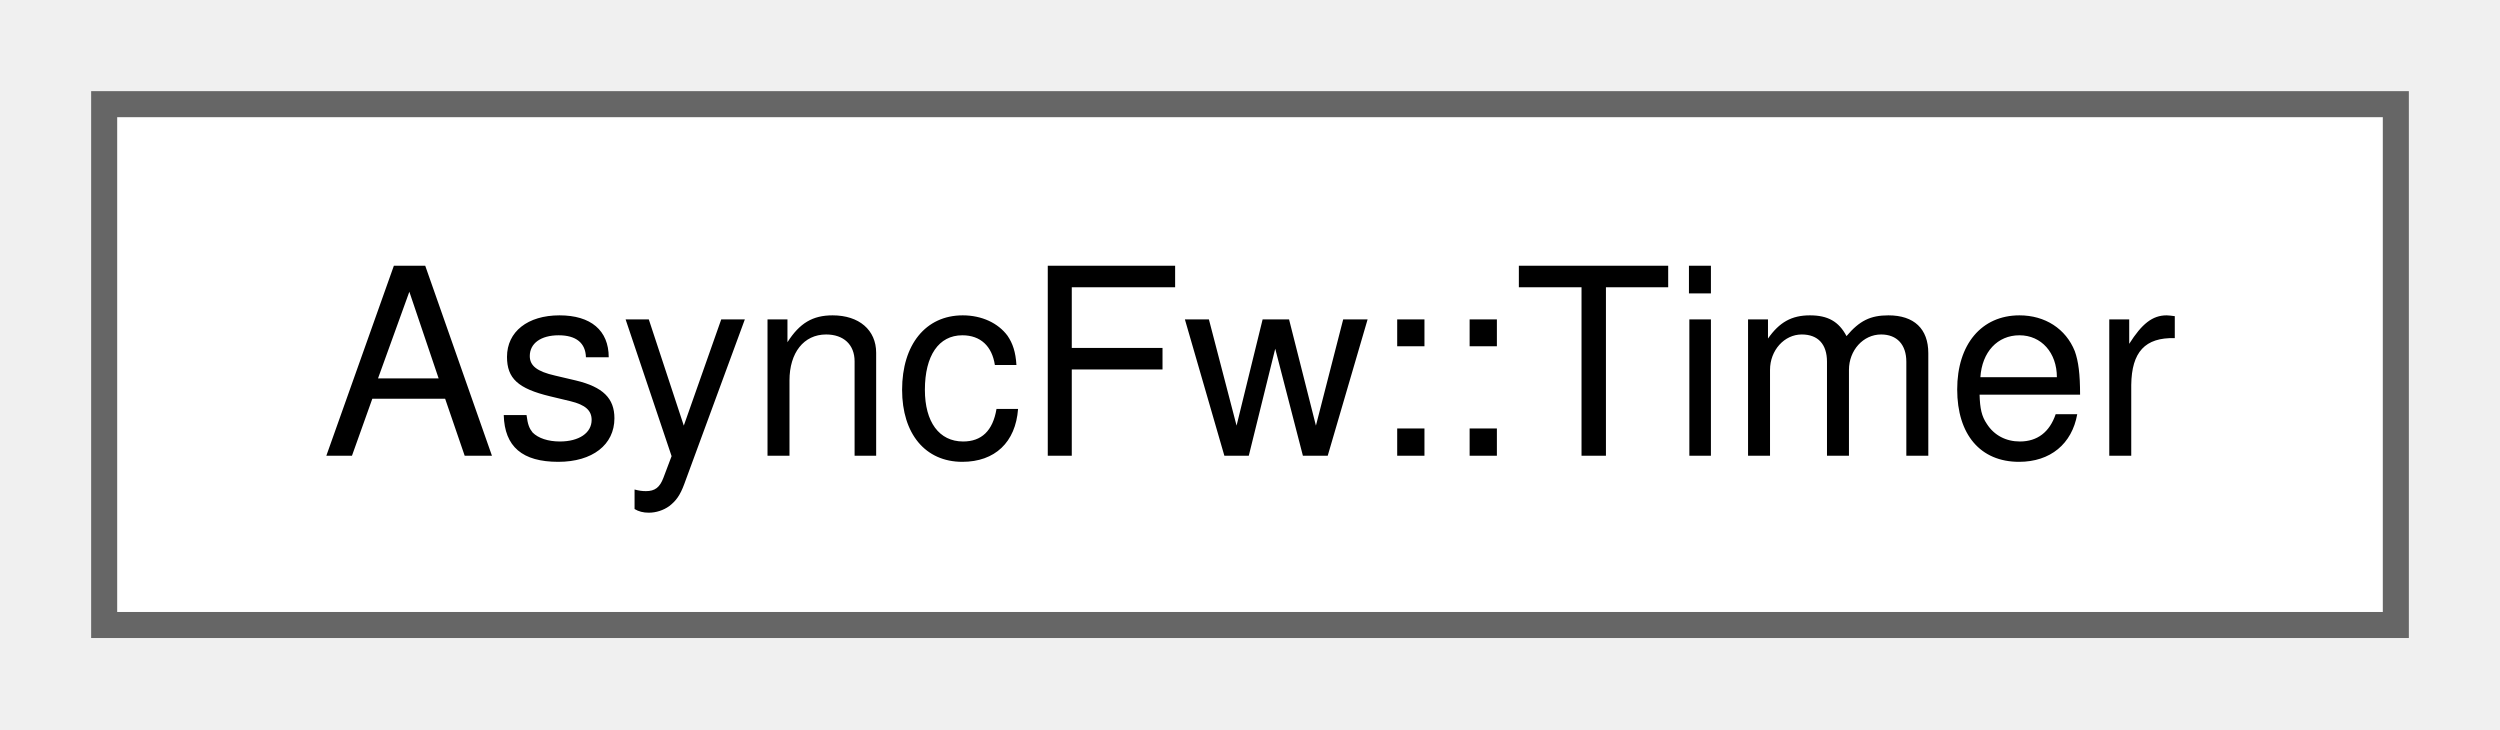
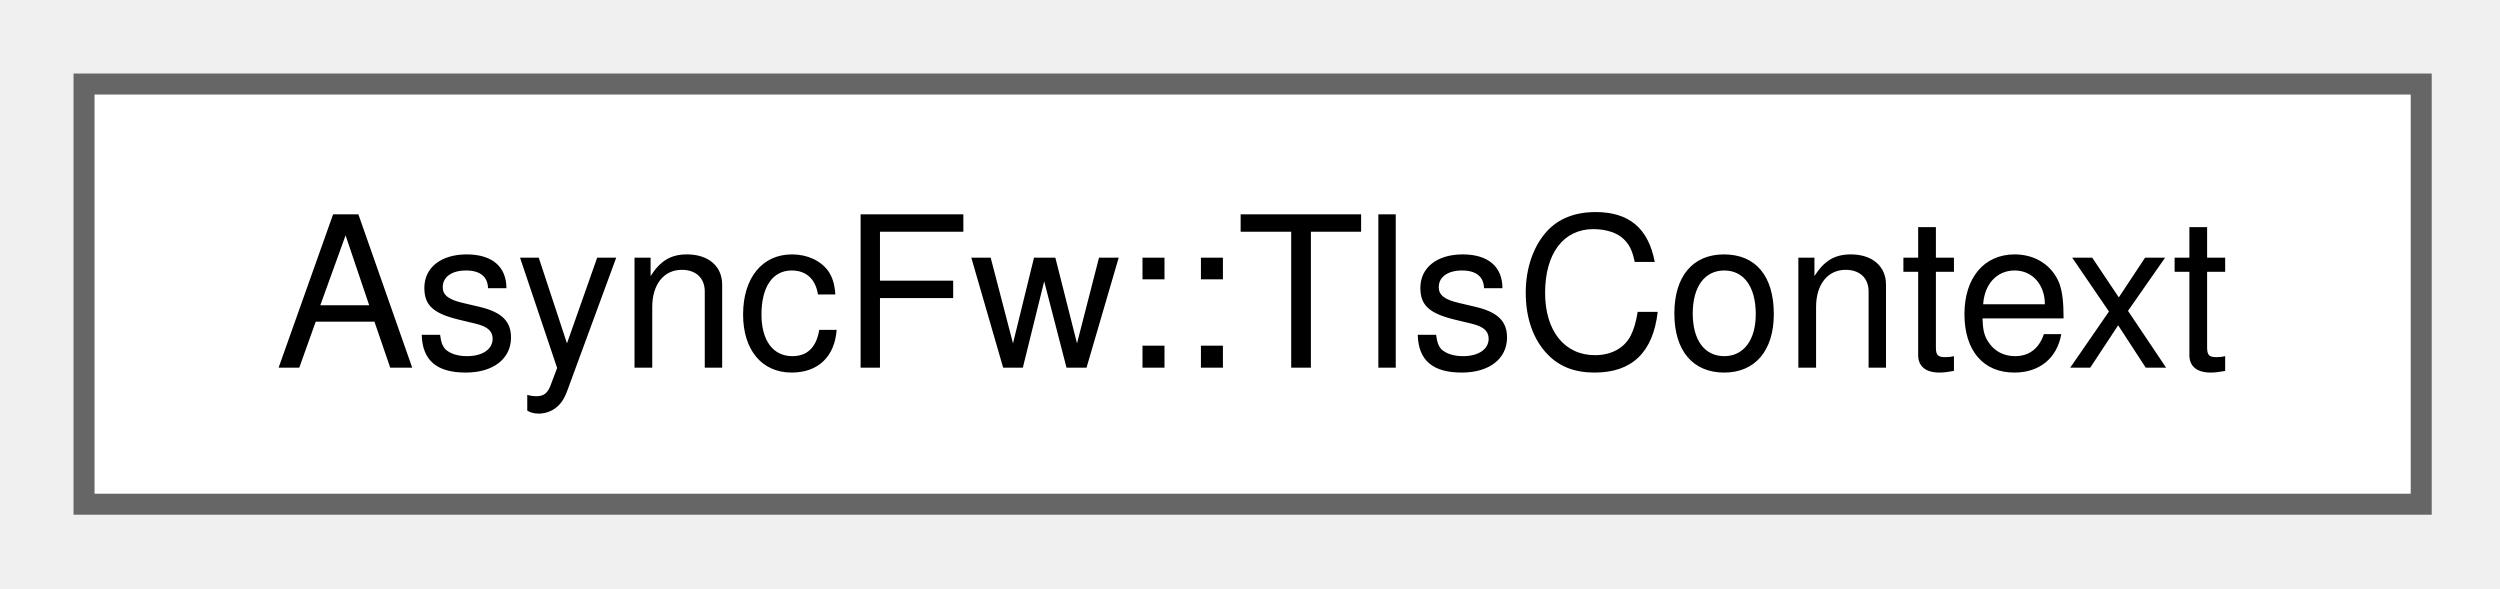
- <svg xmlns="http://www.w3.org/2000/svg" xmlns:xlink="http://www.w3.org/1999/xlink" width="96pt" height="28pt" viewBox="0.00 0.00 96.00 28.00">
+ <svg xmlns="http://www.w3.org/2000/svg" xmlns:xlink="http://www.w3.org/1999/xlink" width="119pt" height="28pt" viewBox="0.00 0.00 119.00 28.00">
  <g id="graph0" class="graph" transform="scale(1 1) rotate(0) translate(4 24)">
    <g id="Node000000" class="node">
      <g id="a_Node000000">
-         <a xlink:href="classAsyncFw_1_1Timer.html" target="_top" xlink:title="The Timer class.">
-           <polygon fill="white" stroke="#666666" points="88,-20 0,-20 0,0 88,0 88,-20" />
-           <text xml:space="preserve" text-anchor="middle" x="44" y="-6.5" font-family="Helvetica,sans-Serif" font-size="10.00">AsyncFw::Timer</text>
+         <a xlink:href="classAsyncFw_1_1TlsContext.html" target="_top" xlink:title="Manages cryptographic configurations, security profiles, credentials, and certificates for TLS sessio...">
+           <polygon fill="white" stroke="#666666" points="111.25,-20 0,-20 0,0 111.25,0 111.25,-20" />
+           <text xml:space="preserve" text-anchor="middle" x="55.62" y="-6.5" font-family="Helvetica,sans-Serif" font-size="10.00">AsyncFw::TlsContext</text>
        </a>
      </g>
    </g>
  </g>
</svg>
